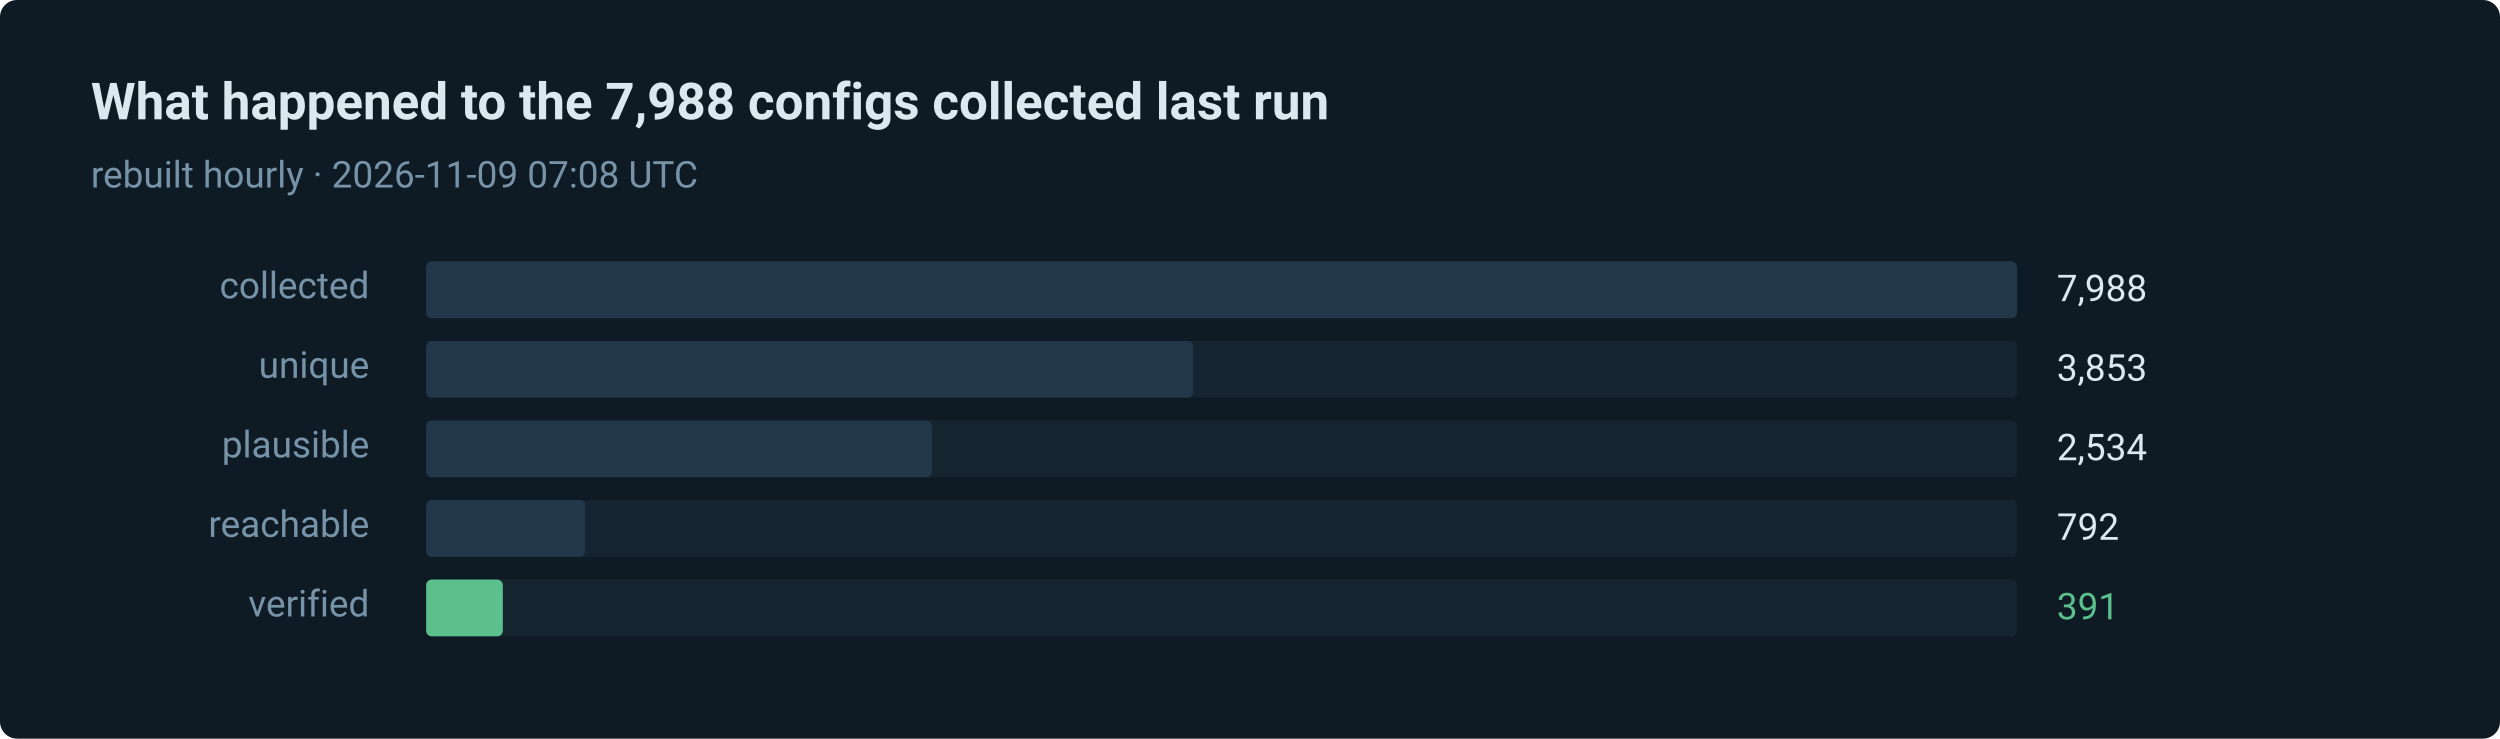
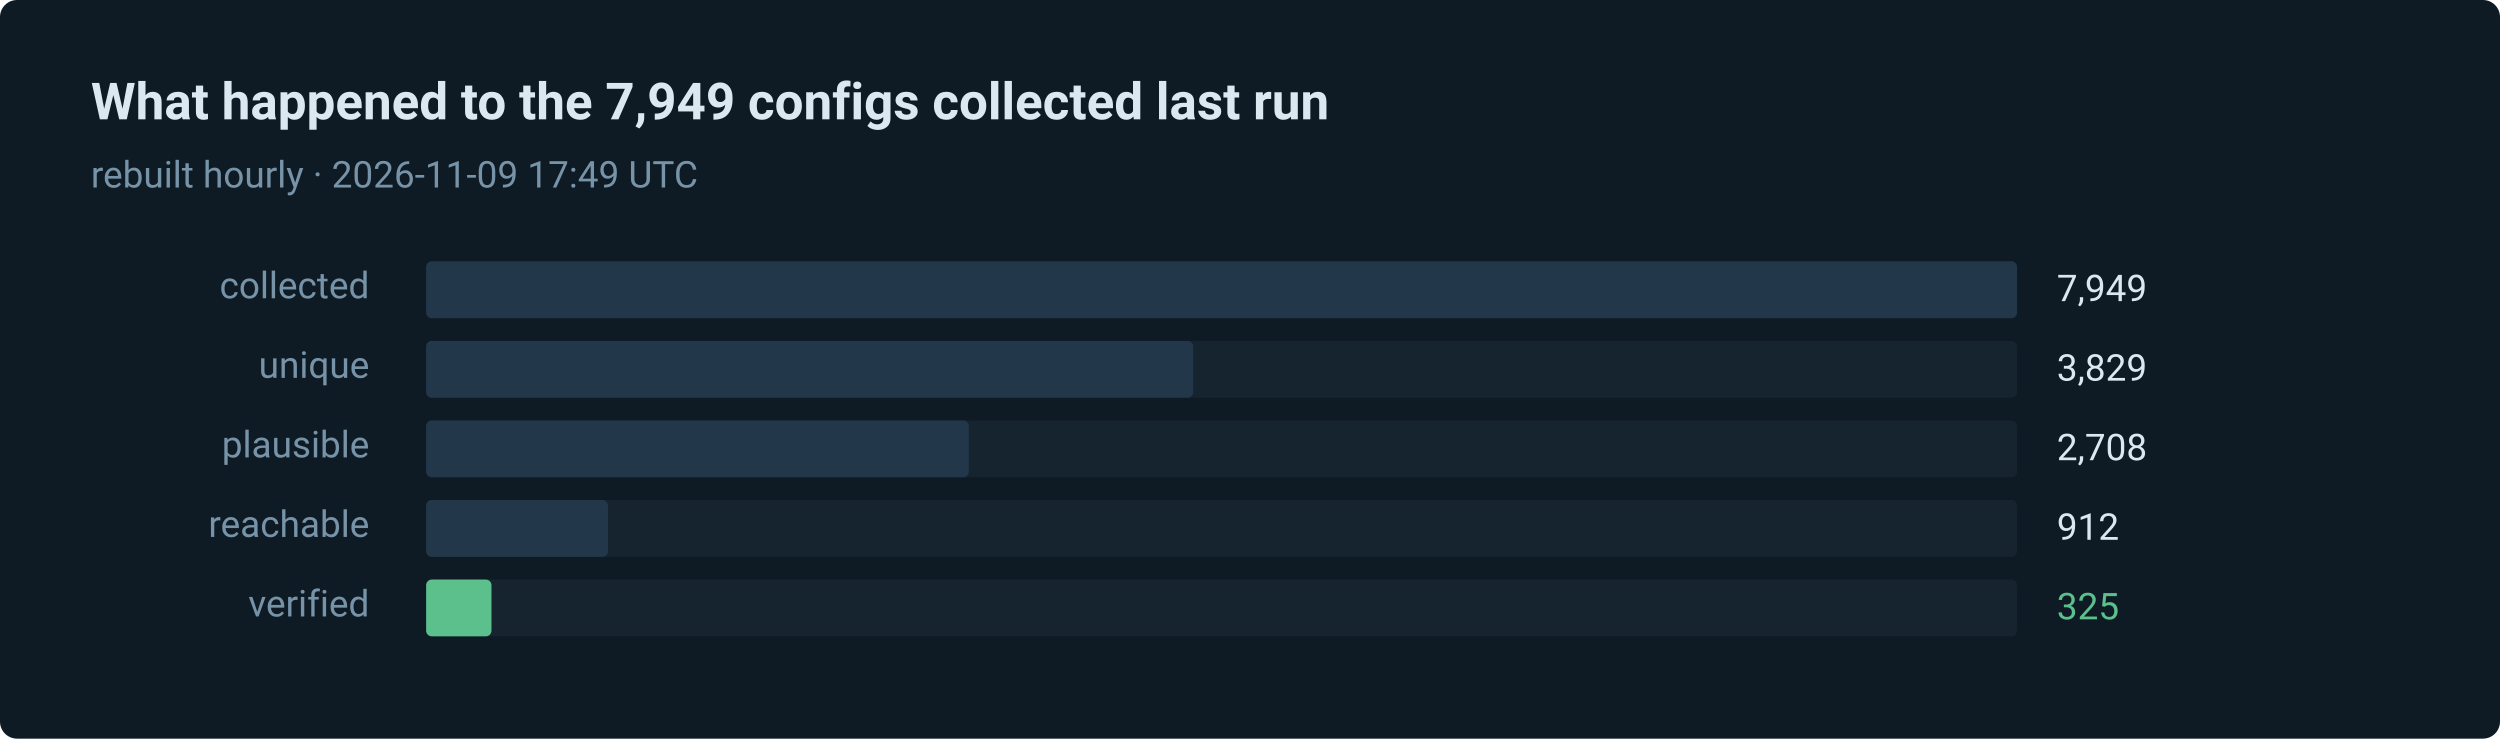
- <svg xmlns="http://www.w3.org/2000/svg" width="880" height="260" viewBox="0 0 880 260" role="img" aria-label="391 of 7988 routes verified in the last run">
+ <svg xmlns="http://www.w3.org/2000/svg" width="880" height="260" viewBox="0 0 880 260" role="img" aria-label="325 of 7949 routes verified in the last run">
  <style>text { font-family: ui-sans-serif, system-ui, -apple-system, 'Segoe UI', Roboto, 'Helvetica Neue', Arial, sans-serif; }</style>
  <rect width="880" height="260" rx="6" fill="#0e1a24" />
-   <text x="32" y="42" fill="#dce8f0" font-size="18" font-weight="600">What happened to the 7,988 configs collected last run</text>
-   <text x="32" y="66" fill="#7793a8" font-size="13">rebuilt hourly · 2026-11-09 07:08 UTC</text>
+   <text x="32" y="42" fill="#dce8f0" font-size="18" font-weight="600">What happened to the 7,949 configs collected last run</text>
+   <text x="32" y="66" fill="#7793a8" font-size="13">rebuilt hourly · 2026-11-09 17:49 UTC</text>
  <text x="130" y="105" fill="#7793a8" font-size="13" text-anchor="end">collected</text>
  <rect x="150" y="92" width="560" height="20" rx="2" fill="#15242f" />
  <rect x="150" y="92" width="560" height="20" rx="2" fill="#22384a" />
-   <text x="724" y="106" fill="#dce8f0" font-size="13">7,988</text>
+   <text x="724" y="106" fill="#dce8f0" font-size="13">7,949</text>
  <text x="130" y="133" fill="#7793a8" font-size="13" text-anchor="end">unique</text>
  <rect x="150" y="120" width="560" height="20" rx="2" fill="#15242f" />
  <rect x="150" y="120" width="270" height="20" rx="2" fill="#22384a" />
-   <text x="724" y="134" fill="#dce8f0" font-size="13">3,853</text>
+   <text x="724" y="134" fill="#dce8f0" font-size="13">3,829</text>
  <text x="130" y="161" fill="#7793a8" font-size="13" text-anchor="end">plausible</text>
  <rect x="150" y="148" width="560" height="20" rx="2" fill="#15242f" />
-   <rect x="150" y="148" width="178" height="20" rx="2" fill="#22384a" />
-   <text x="724" y="162" fill="#dce8f0" font-size="13">2,534</text>
+   <rect x="150" y="148" width="191" height="20" rx="2" fill="#22384a" />
+   <text x="724" y="162" fill="#dce8f0" font-size="13">2,708</text>
  <text x="130" y="189" fill="#7793a8" font-size="13" text-anchor="end">reachable</text>
  <rect x="150" y="176" width="560" height="20" rx="2" fill="#15242f" />
-   <rect x="150" y="176" width="56" height="20" rx="2" fill="#22384a" />
-   <text x="724" y="190" fill="#dce8f0" font-size="13">792</text>
+   <rect x="150" y="176" width="64" height="20" rx="2" fill="#22384a" />
+   <text x="724" y="190" fill="#dce8f0" font-size="13">912</text>
  <text x="130" y="217" fill="#7793a8" font-size="13" text-anchor="end">verified</text>
  <rect x="150" y="204" width="560" height="20" rx="2" fill="#15242f" />
-   <rect x="150" y="204" width="27" height="20" rx="2" fill="#5bc08c" />
-   <text x="724" y="218" fill="#5bc08c" font-size="13">391</text>
+   <rect x="150" y="204" width="23" height="20" rx="2" fill="#5bc08c" />
+   <text x="724" y="218" fill="#5bc08c" font-size="13">325</text>
</svg>
